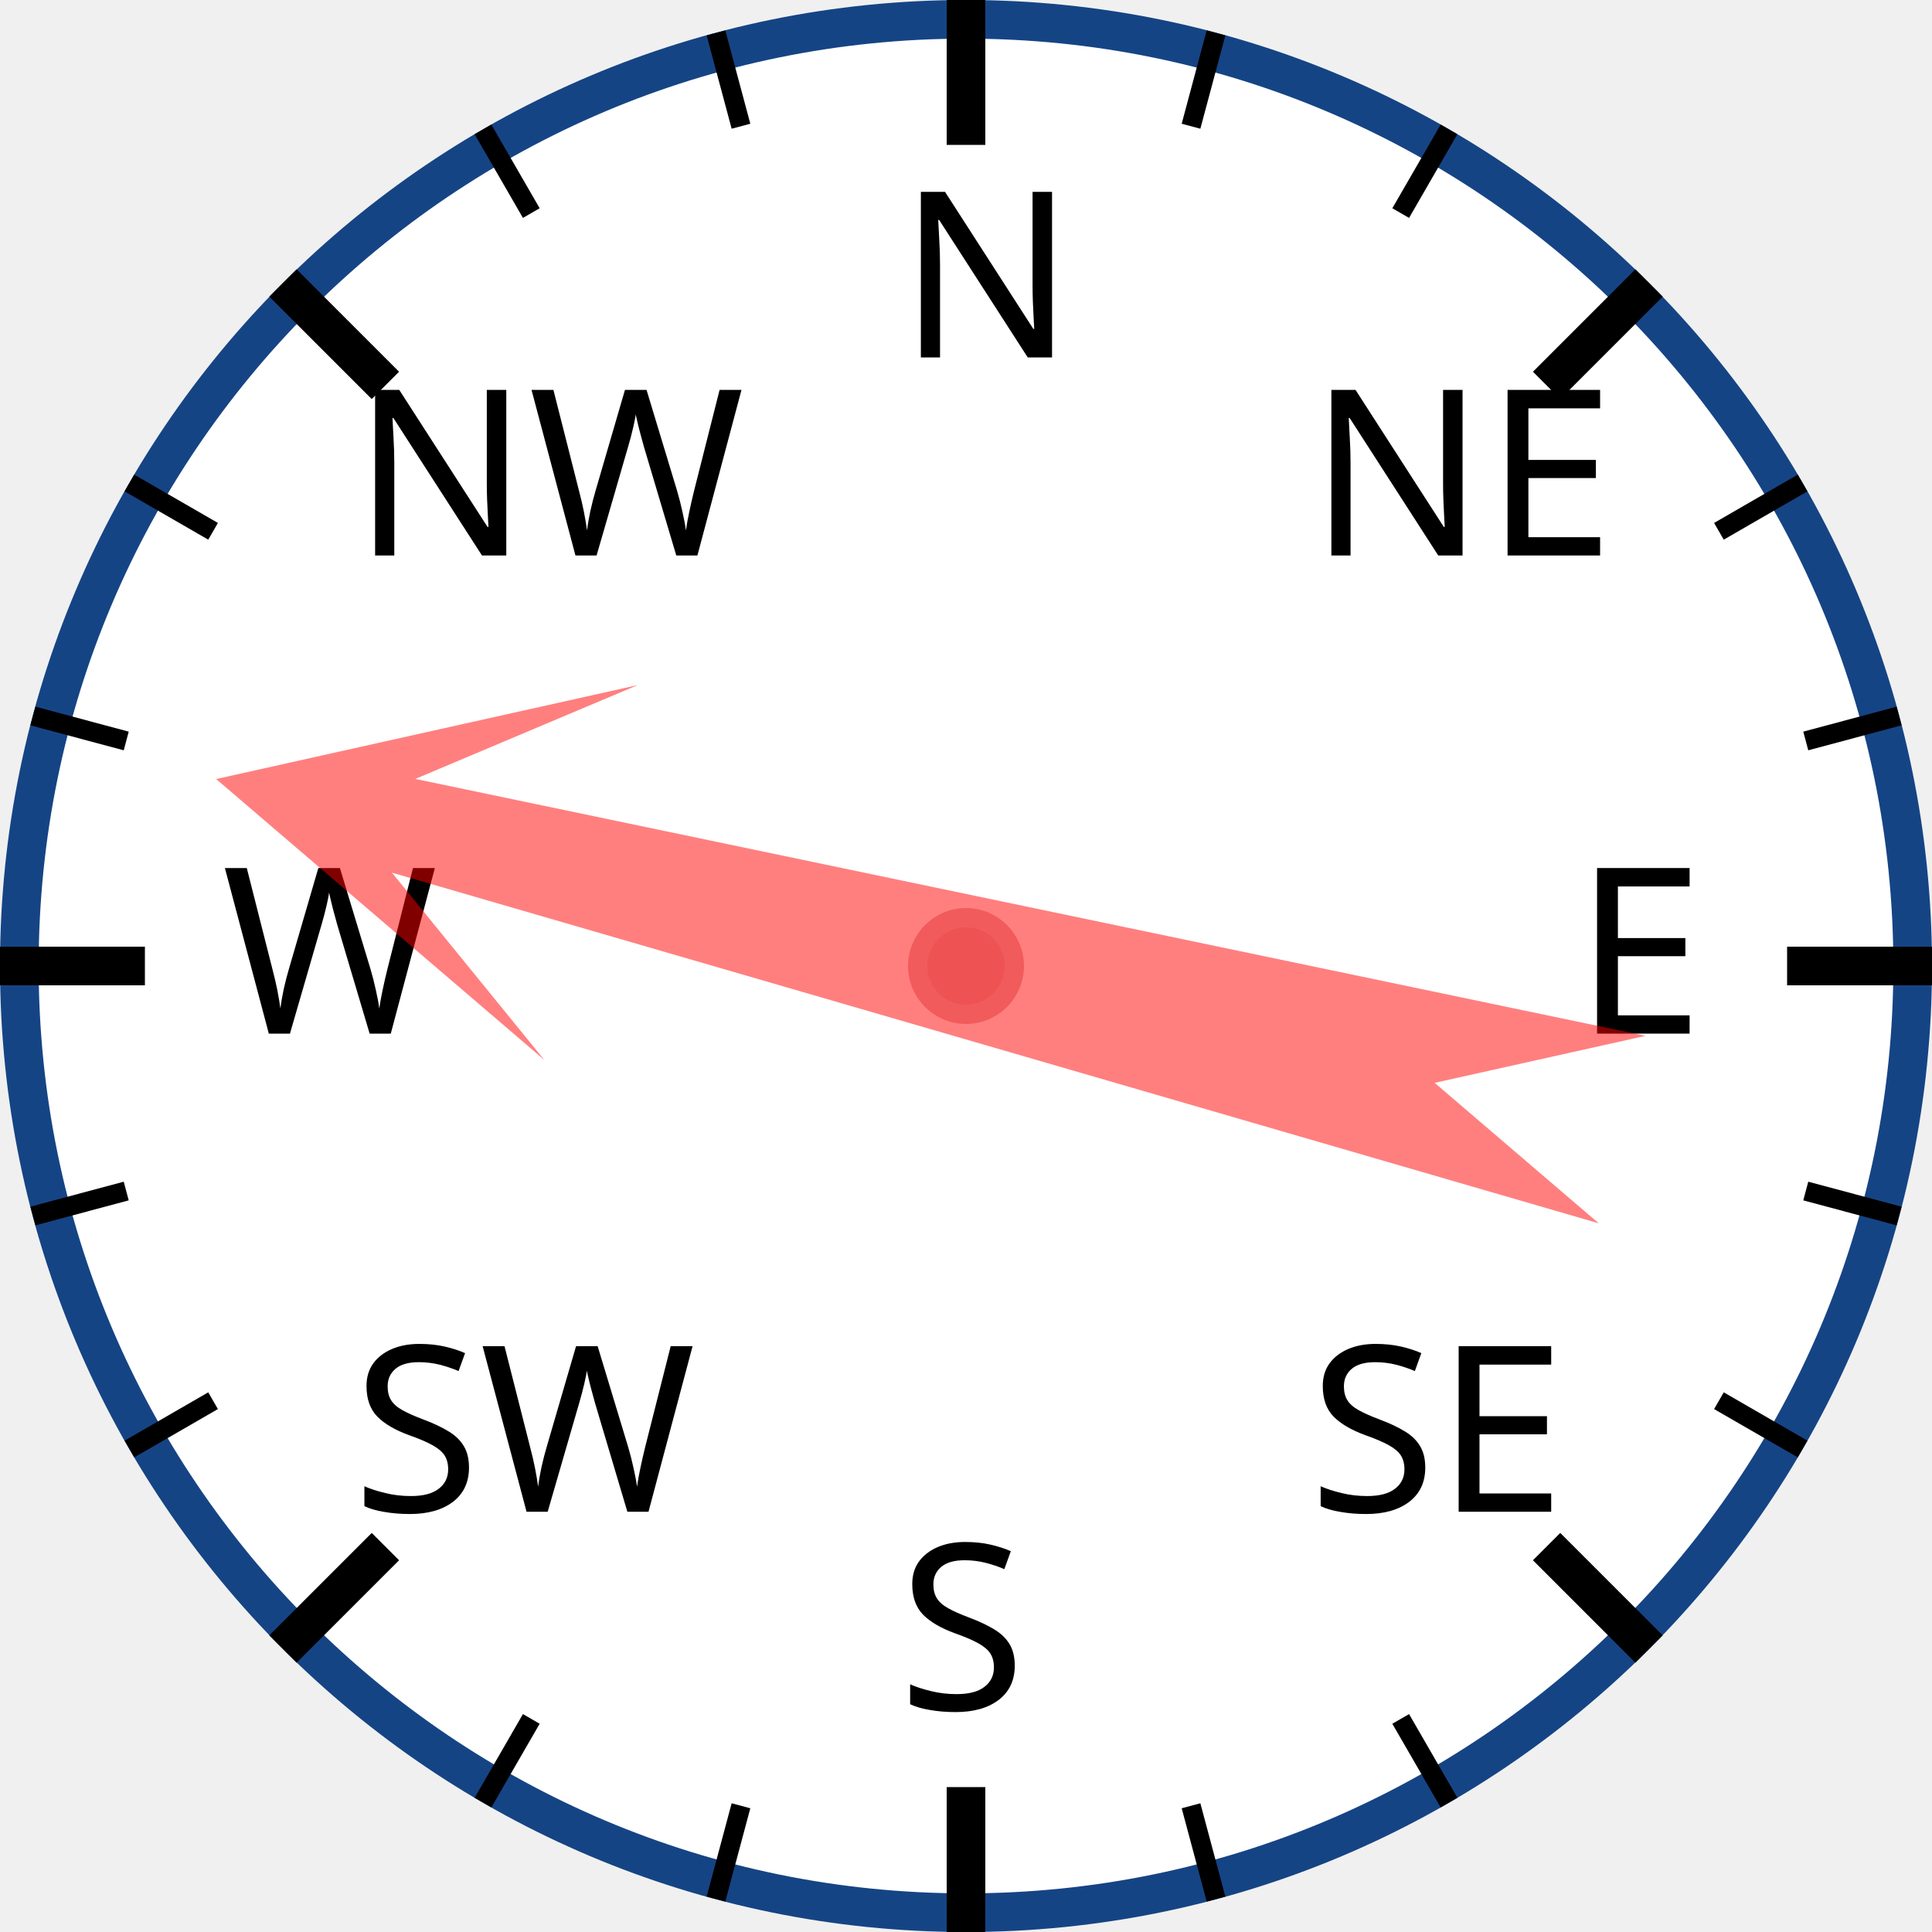
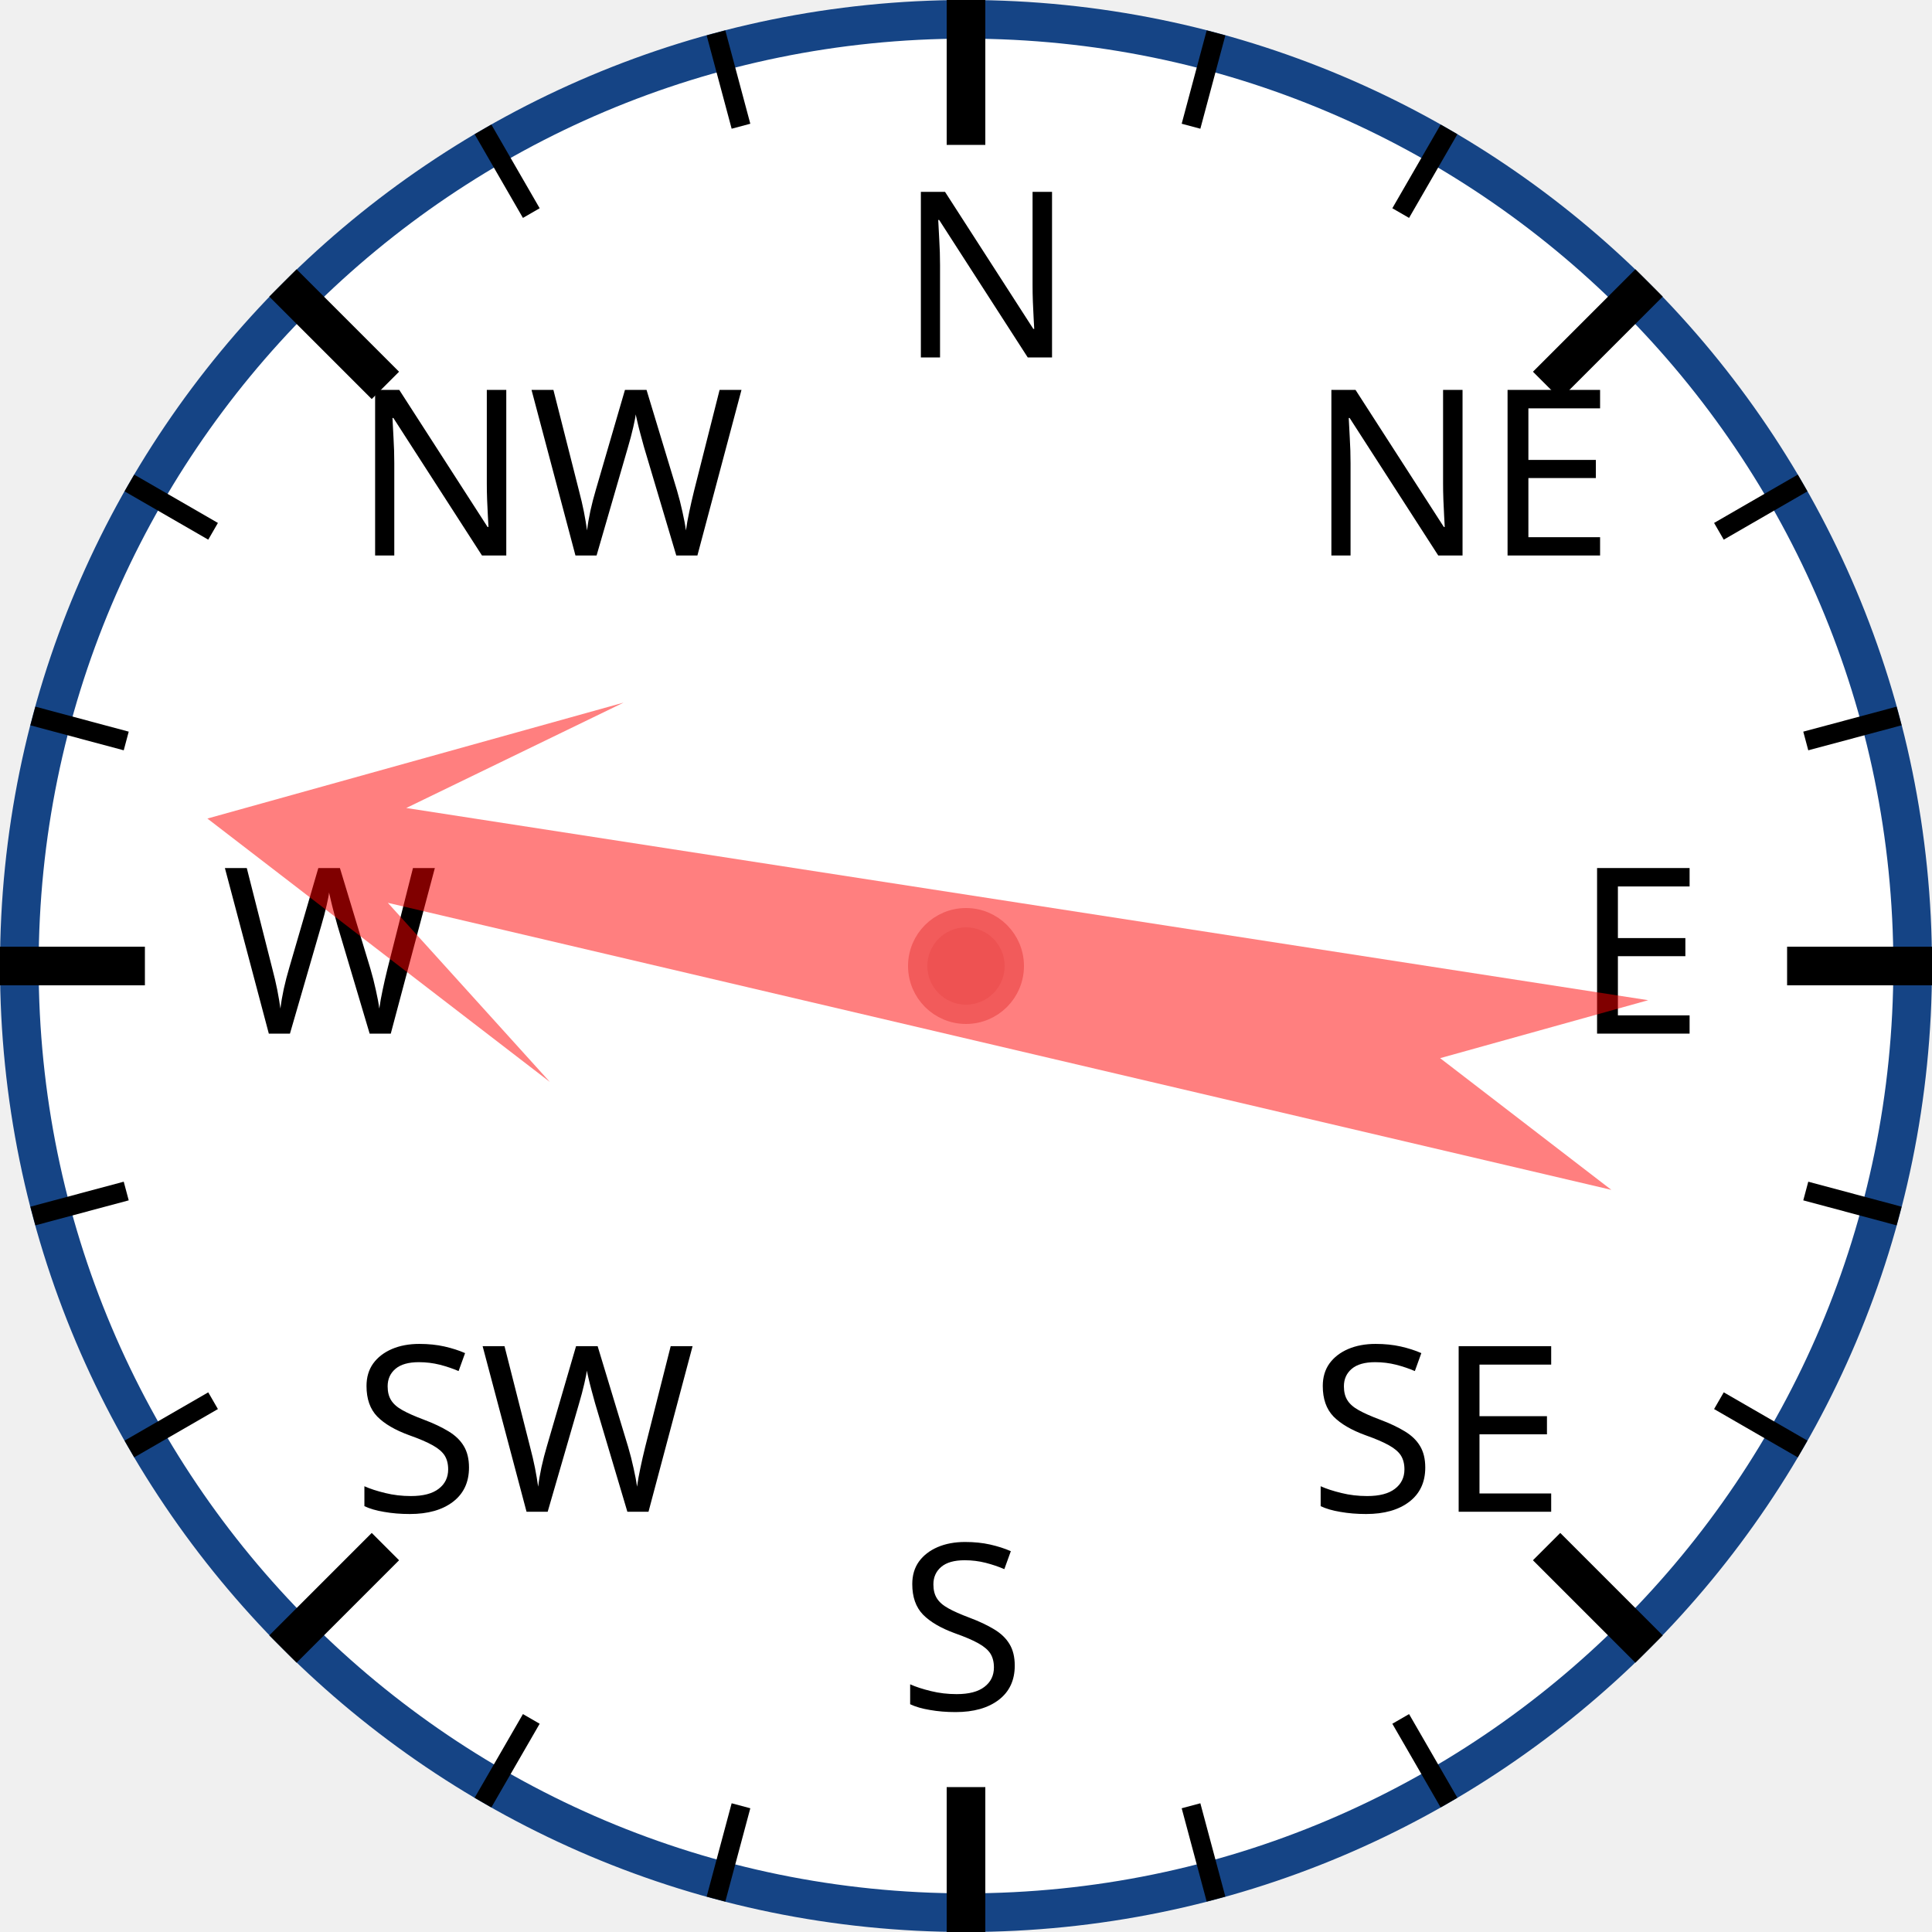
<svg xmlns="http://www.w3.org/2000/svg" width="120px" height="120px" viewBox="0 0 200 200">
  <circle cx="100" cy="100" r="98" style="fill: white; stroke: #154485; stroke-width: 4;" />
  <text x="93.0" y="37.0" style="font-family: sans-serif; font-size: 18pt;">N</text>
  <line x1="100.0" y1="0.0" x2="100.0" y2="15.0" style="stroke: black; stroke-width: 4;" />
  <line x1="74.118" y1="3.407" x2="76.706" y2="13.067" style="stroke: black; stroke-width: 2;" />
  <line x1="50" y1="13.397" x2="55" y2="22.058" style="stroke: black; stroke-width: 2;" />
  <text x="36.503" y="57.503" style="font-family: sans-serif; font-size: 18pt;">NW</text>
  <line x1="29.289" y1="29.289" x2="39.896" y2="39.896" style="stroke: black; stroke-width: 4;" />
  <line x1="13.397" y1="50" x2="22.058" y2="55" style="stroke: black; stroke-width: 2;" />
  <line x1="3.407" y1="74.118" x2="13.067" y2="76.706" style="stroke: black; stroke-width: 2;" />
  <text x="23.0" y="107.0" style="font-family: sans-serif; font-size: 18pt;">W</text>
  <line x1="0.0" y1="100.0" x2="15.0" y2="100.0" style="stroke: black; stroke-width: 4;" />
  <line x1="3.407" y1="125.882" x2="13.067" y2="123.294" style="stroke: black; stroke-width: 2;" />
  <line x1="13.397" y1="150" x2="22.058" y2="145" style="stroke: black; stroke-width: 2;" />
  <text x="36.503" y="156.497" style="font-family: sans-serif; font-size: 18pt;">SW</text>
  <line x1="29.289" y1="170.711" x2="39.896" y2="160.104" style="stroke: black; stroke-width: 4;" />
  <line x1="50" y1="186.603" x2="55" y2="177.942" style="stroke: black; stroke-width: 2;" />
  <line x1="74.118" y1="196.593" x2="76.706" y2="186.933" style="stroke: black; stroke-width: 2;" />
  <text x="93" y="177.0" style="font-family: sans-serif; font-size: 18pt;">S</text>
  <line x1="100" y1="200.0" x2="100" y2="185.0" style="stroke: black; stroke-width: 4;" />
  <line x1="125.882" y1="196.593" x2="123.294" y2="186.933" style="stroke: black; stroke-width: 2;" />
  <line x1="150.0" y1="186.603" x2="145.0" y2="177.942" style="stroke: black; stroke-width: 2;" />
  <text x="135.497" y="156.497" style="font-family: sans-serif; font-size: 18pt;">SE</text>
  <line x1="170.711" y1="170.711" x2="160.104" y2="160.104" style="stroke: black; stroke-width: 4;" />
  <line x1="186.603" y1="150" x2="177.942" y2="145" style="stroke: black; stroke-width: 2;" />
  <line x1="196.593" y1="125.882" x2="186.933" y2="123.294" style="stroke: black; stroke-width: 2;" />
  <text x="163.0" y="107" style="font-family: sans-serif; font-size: 18pt;">E</text>
  <line x1="200.0" y1="100" x2="185.0" y2="100" style="stroke: black; stroke-width: 4;" />
  <line x1="196.593" y1="74.118" x2="186.933" y2="76.706" style="stroke: black; stroke-width: 2;" />
  <line x1="186.603" y1="50" x2="177.942" y2="55" style="stroke: black; stroke-width: 2;" />
  <text x="135.497" y="57.503" style="font-family: sans-serif; font-size: 18pt;">NE</text>
  <line x1="170.711" y1="29.289" x2="160.104" y2="39.896" style="stroke: black; stroke-width: 4;" />
  <line x1="150" y1="13.397" x2="145" y2="22.058" style="stroke: black; stroke-width: 2;" />
  <line x1="125.882" y1="3.407" x2="123.294" y2="13.067" style="stroke: black; stroke-width: 2;" />
-   <polygon points="100 20 120 60 105 40 110 170 100 150 90 170 95 40 80 60" style="fill: red; fill-opacity: 0.5;" transform="rotate(284,100,100)" />
+   <polygon points="100 20 120 60 105 40 110 170 100 150 90 170 95 40 80 60" style="fill: red; fill-opacity: 0.5;" transform="rotate(281,100,100)" />
  <circle cx="100" cy="100" r="5" style="fill: #EE5252; stroke: #F25B5B; stroke-width: 2;" />
</svg>
